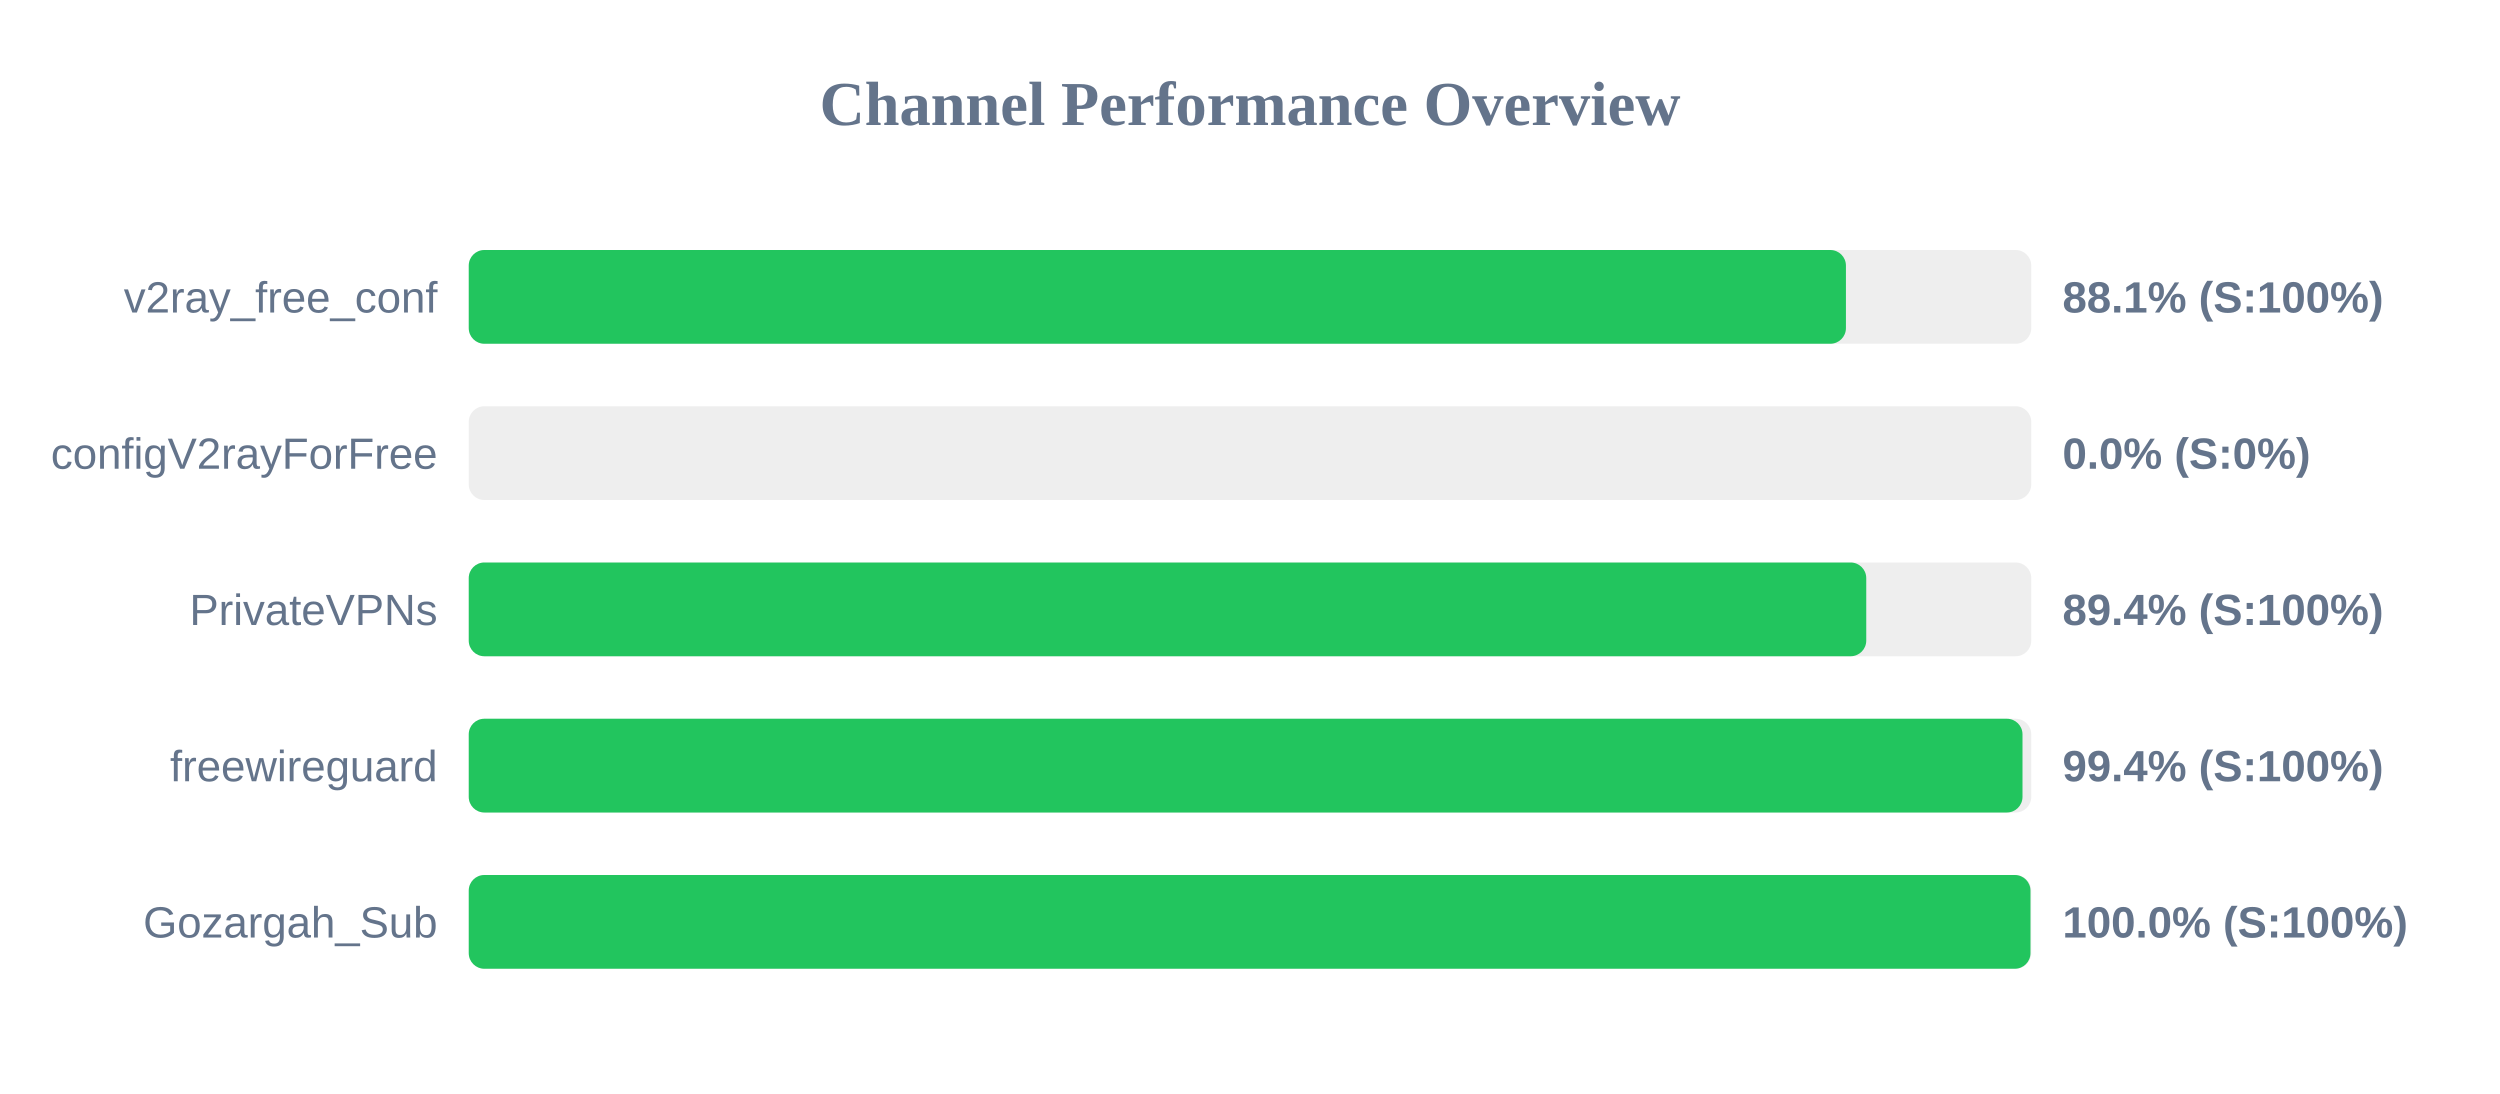
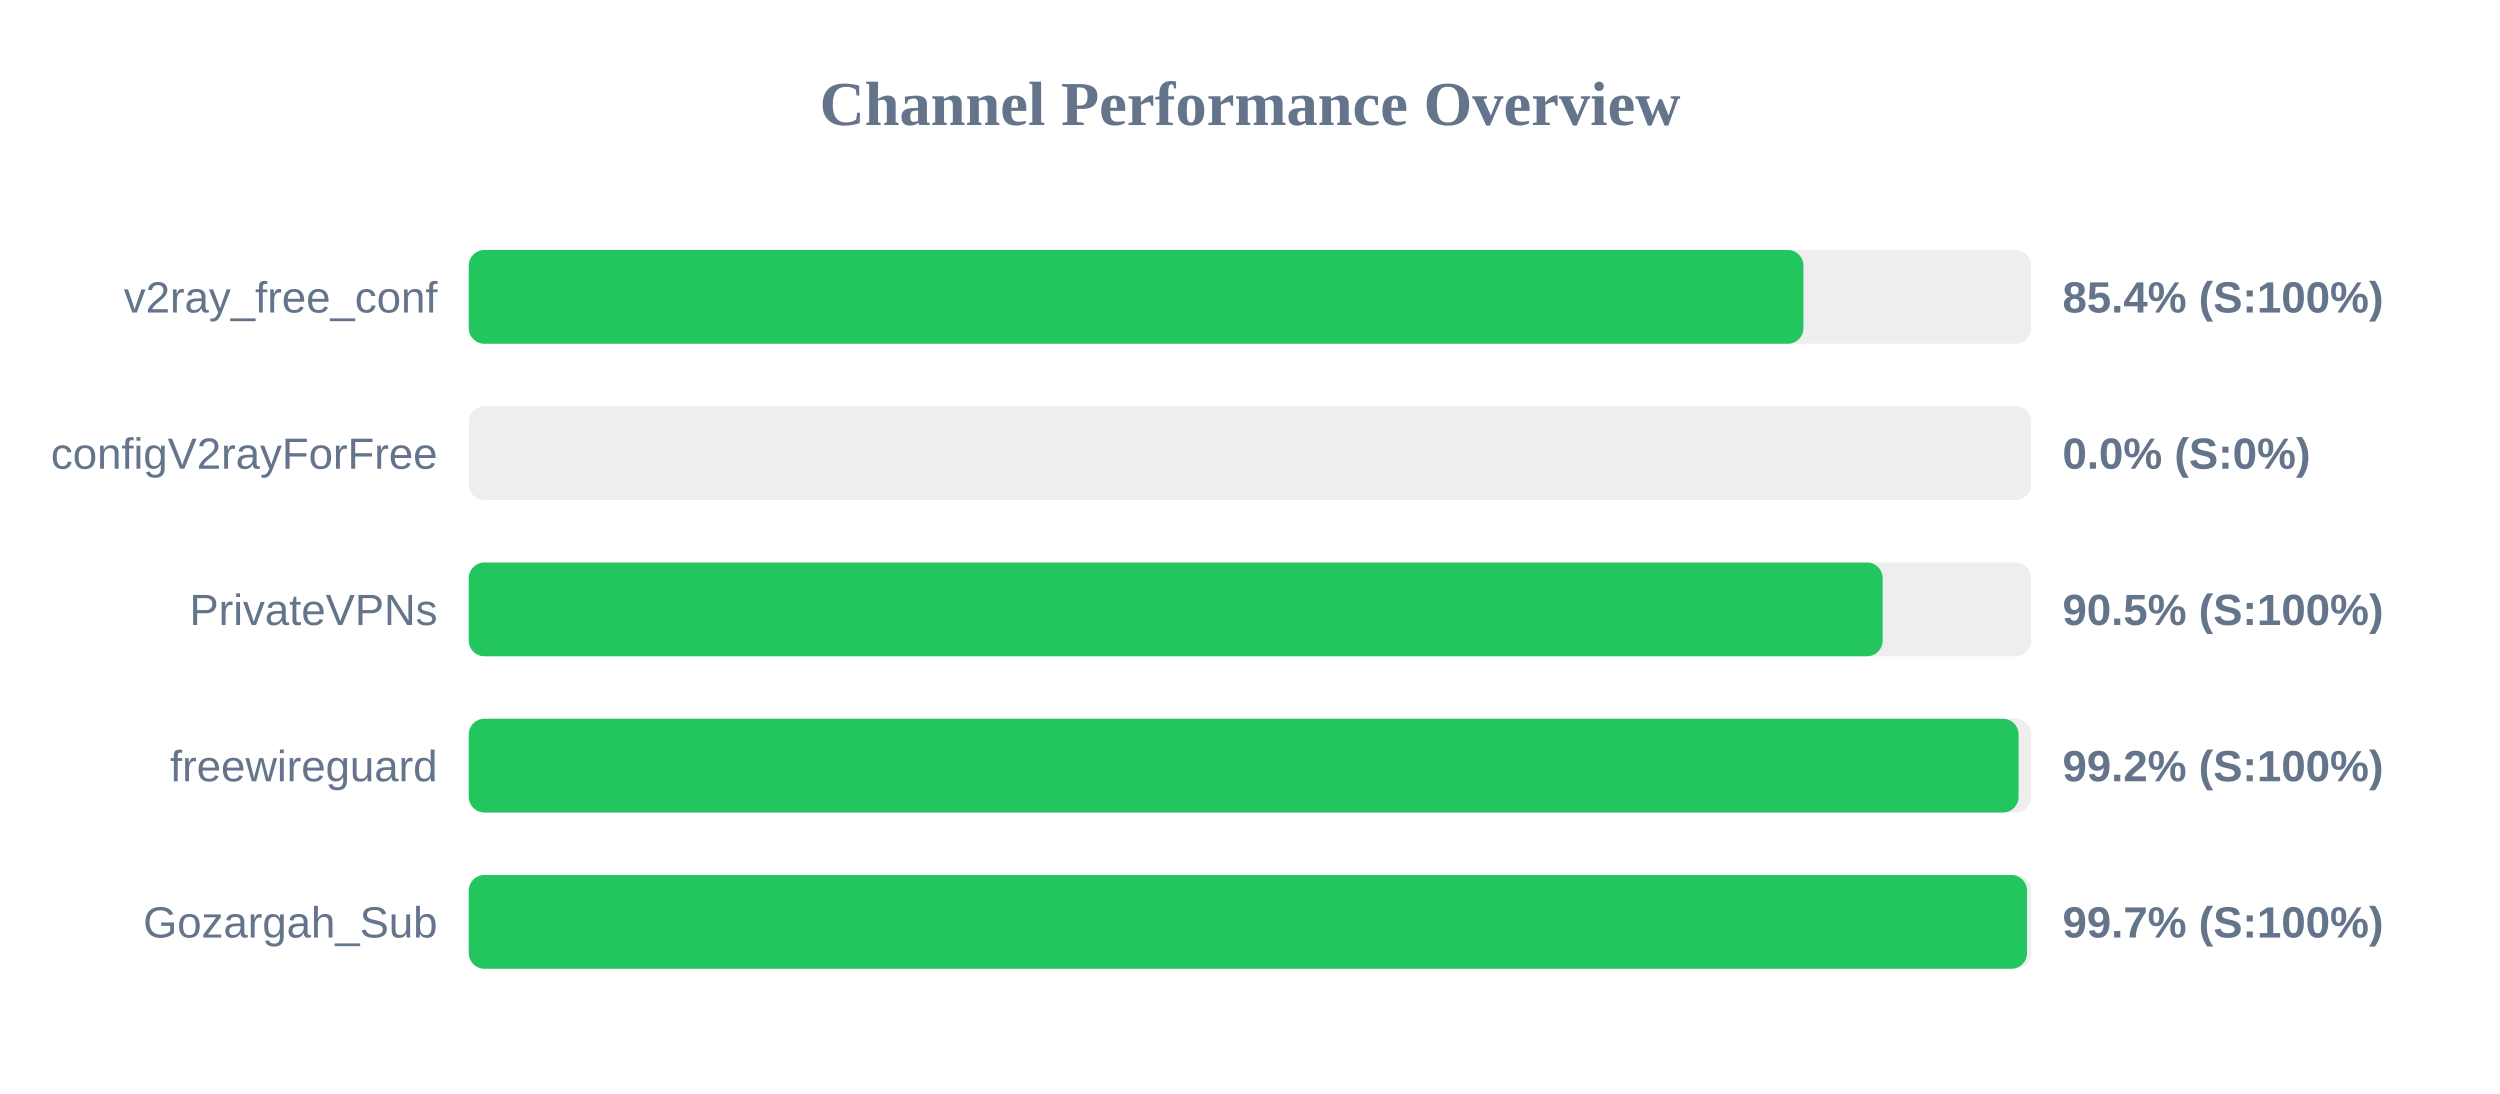
<svg xmlns="http://www.w3.org/2000/svg" width="800" height="350" version="1.1">
  <style>
        .row { font: 14px Arial; fill: #64748b; }
        .score { font: bold 14px Arial; fill: #64748b; }
    </style>
  <text x="400" y="40" text-anchor="middle" font-size="20px" font-weight="bold" fill="#64748b">Channel Performance Overview</text>
  <rect x="150" y="80" width="500" height="30" fill="#eee" rx="5" />
-   <rect x="150" y="80" width="440.7" height="30" fill="#22c55e" rx="5" />
+   <rect x="150" y="80" width="427.1" height="30" fill="#22c55e" rx="5" />
  <text x="140" y="100" text-anchor="end" class="row">v2ray_free_conf</text>
-   <text x="660" y="100" text-anchor="start" class="score">88.1% (S:100%)</text>
+   <text x="660" y="100" text-anchor="start" class="score">85.4% (S:100%)</text>
  <rect x="150" y="130" width="500" height="30" fill="#eee" rx="5" />
  <rect x="150" y="130" width="0.0" height="30" fill="#ef4444" rx="5" />
  <text x="140" y="150" text-anchor="end" class="row">configV2rayForFree</text>
  <text x="660" y="150" text-anchor="start" class="score">0.0% (S:0%)</text>
  <rect x="150" y="180" width="500" height="30" fill="#eee" rx="5" />
-   <rect x="150" y="180" width="447.2" height="30" fill="#22c55e" rx="5" />
+   <rect x="150" y="180" width="452.45" height="30" fill="#22c55e" rx="5" />
  <text x="140" y="200" text-anchor="end" class="row">PrivateVPNs</text>
-   <text x="660" y="200" text-anchor="start" class="score">89.4% (S:100%)</text>
+   <text x="660" y="200" text-anchor="start" class="score">90.5% (S:100%)</text>
  <rect x="150" y="230" width="500" height="30" fill="#eee" rx="5" />
-   <rect x="150" y="230" width="497.2" height="30" fill="#22c55e" rx="5" />
+   <rect x="150" y="230" width="495.95" height="30" fill="#22c55e" rx="5" />
  <text x="140" y="250" text-anchor="end" class="row">freewireguard</text>
-   <text x="660" y="250" text-anchor="start" class="score">99.4% (S:100%)</text>
+   <text x="660" y="250" text-anchor="start" class="score">99.2% (S:100%)</text>
  <rect x="150" y="280" width="500" height="30" fill="#eee" rx="5" />
-   <rect x="150" y="280" width="499.75" height="30" fill="#22c55e" rx="5" />
+   <rect x="150" y="280" width="498.65" height="30" fill="#22c55e" rx="5" />
  <text x="140" y="300" text-anchor="end" class="row">Gozargah_Sub</text>
-   <text x="660" y="300" text-anchor="start" class="score">100.0% (S:100%)</text>
+   <text x="660" y="300" text-anchor="start" class="score">99.7% (S:100%)</text>
</svg>
